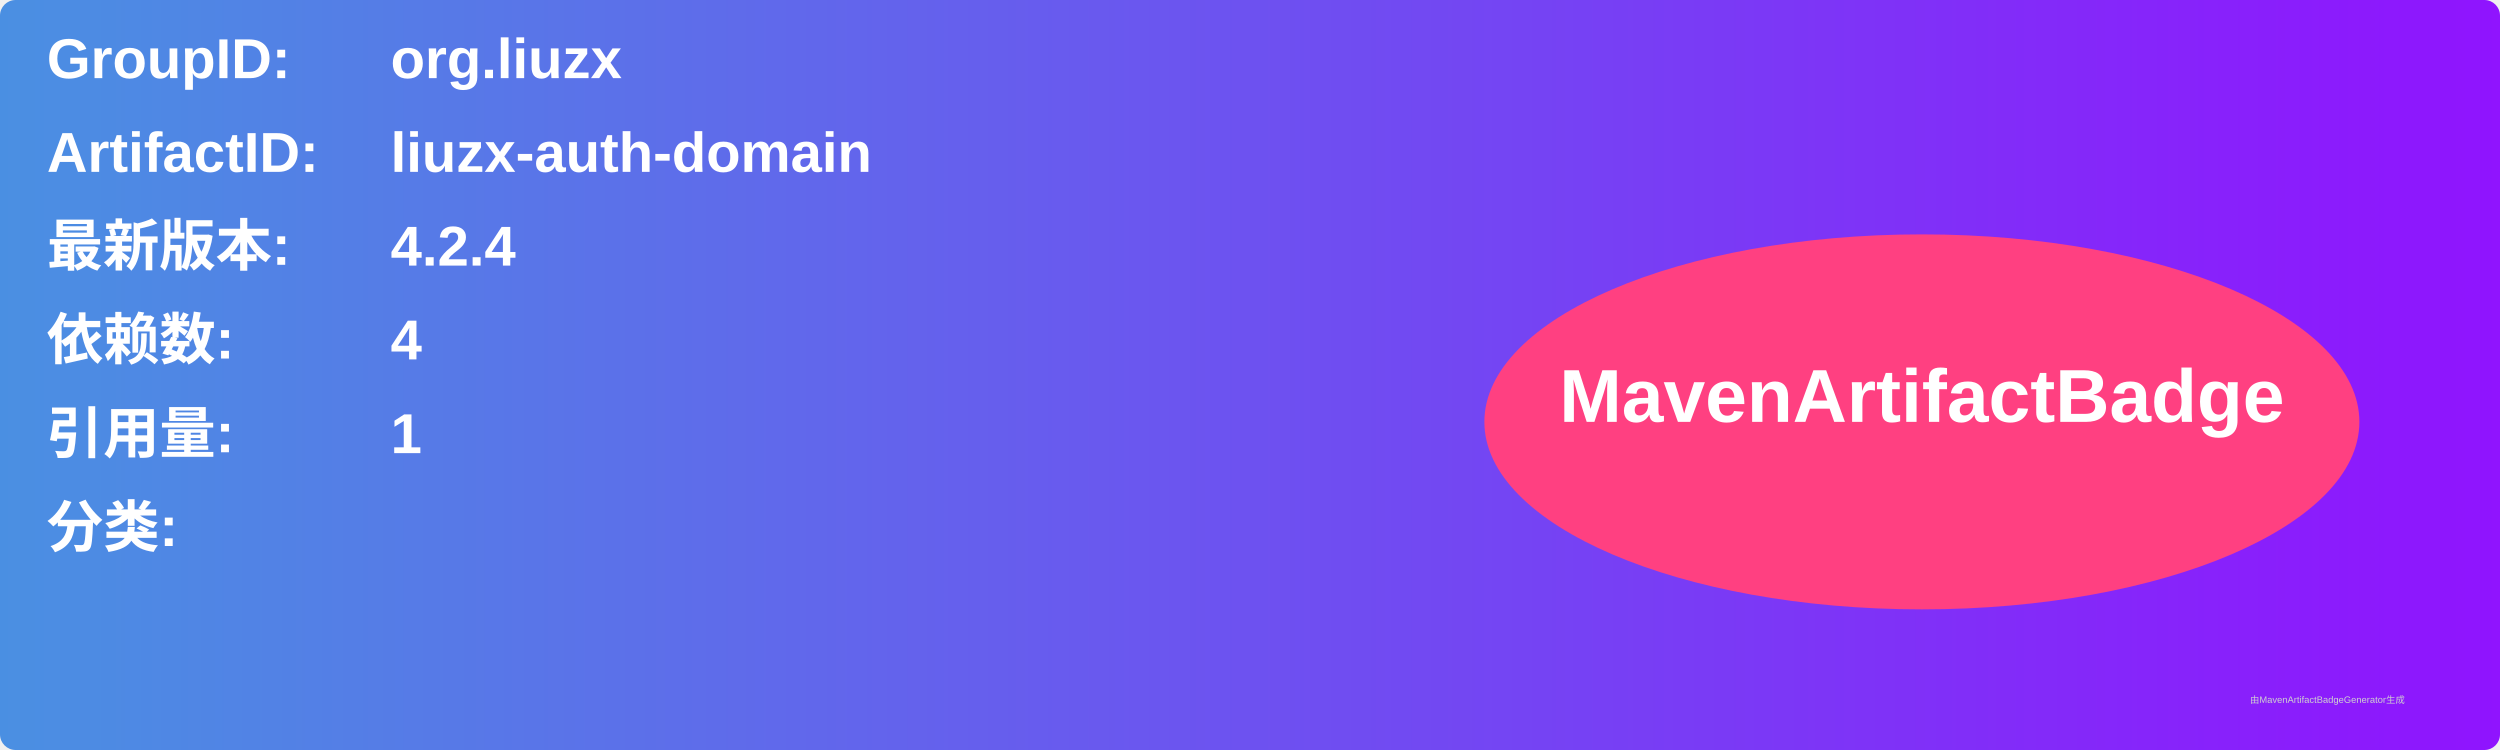
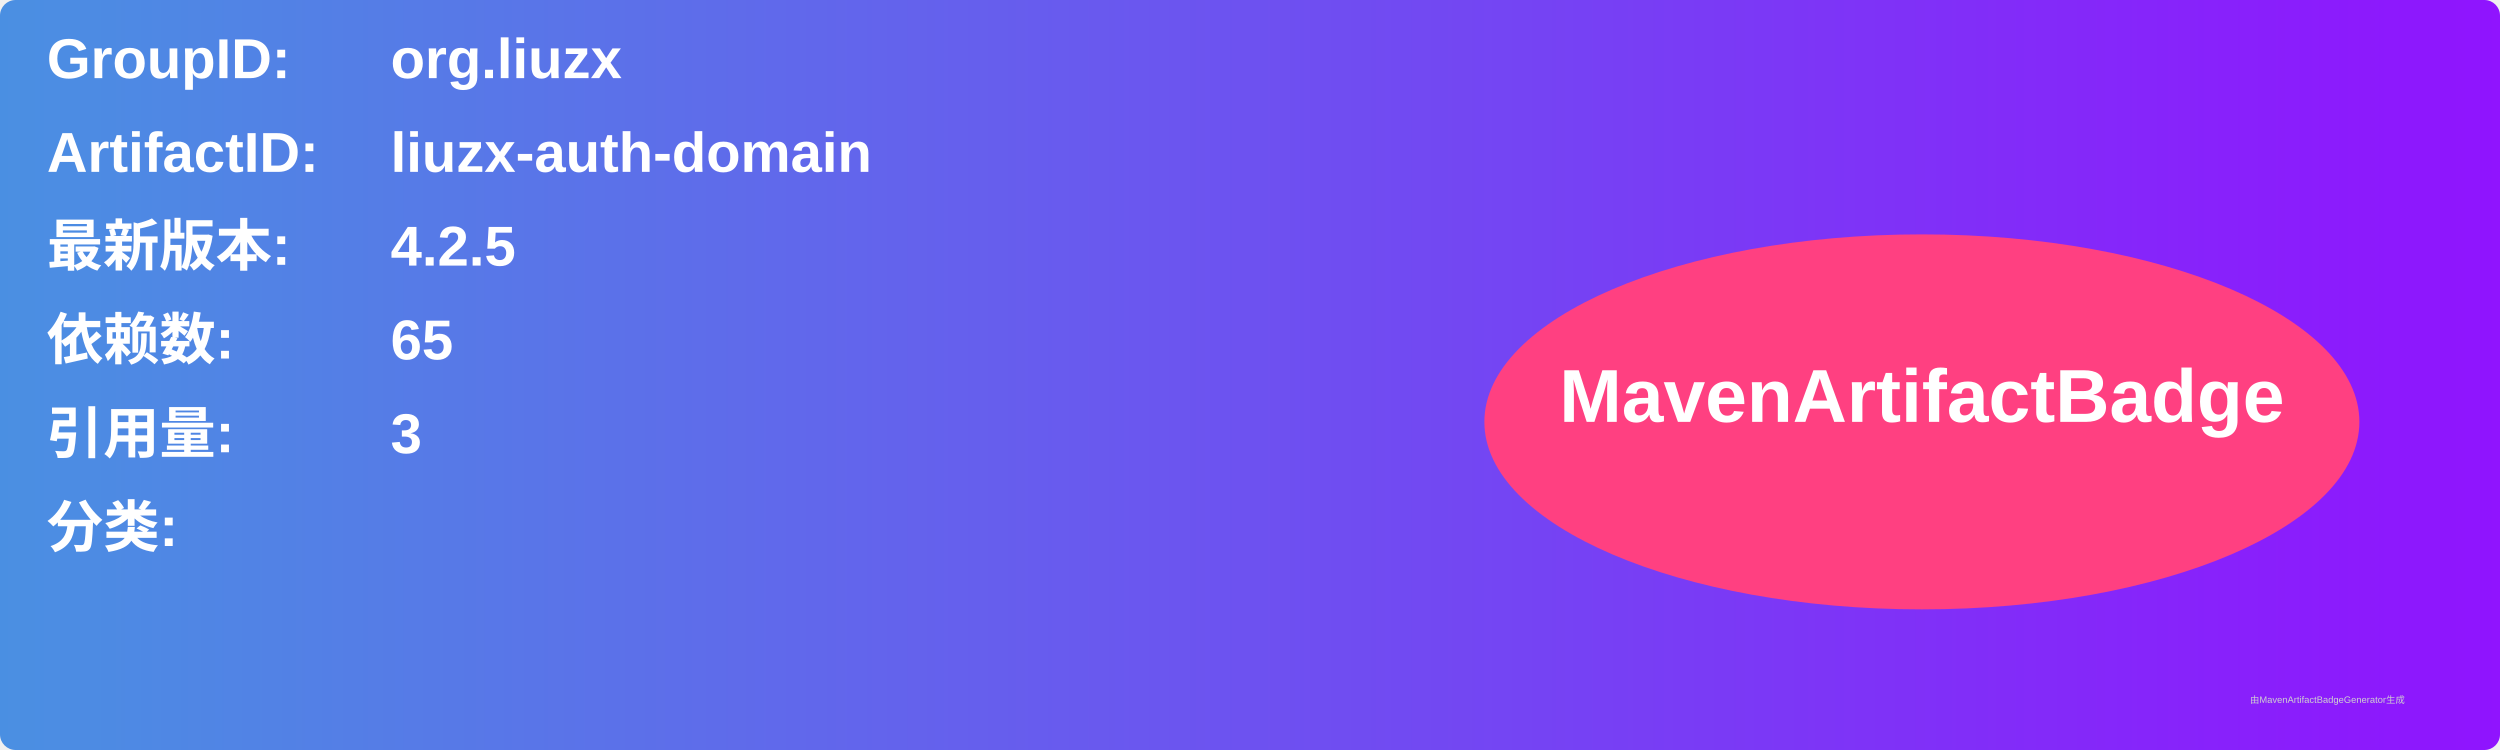
<svg xmlns="http://www.w3.org/2000/svg" width="800" height="240" viewBox="0 0 800 240">
  <linearGradient id="grad" x1="0%" y1="0%" x2="100%" y2="0%">
    <stop offset="0%" stop-color="#4a90e2" />
    <stop offset="100%" stop-color="#9013fe" />
  </linearGradient>
  <rect width="100%" height="100%" rx="5" ry="5" fill="url(#grad)" />
  <g transform="translate(15, 15)">
    <text x="0" y="10" font-family="Arial" font-size="18" fill="white" font-weight="bold" width="260">GroupID:</text>
    <text x="110" y="10" font-family="Arial" font-size="18" fill="white" font-weight="bold" width="460">org.liuzx</text>
    <text x="0" y="40" font-family="Arial" font-size="18" fill="white" font-weight="bold" width="260">ArtifactID:</text>
    <text x="110" y="40" font-family="Arial" font-size="18" fill="white" font-weight="bold" width="460">liuzx-auth-domain</text>
    <text x="0" y="70" font-family="Arial" font-size="18" fill="white" font-weight="bold">最新版本:</text>
    <text x="110" y="70" font-family="Arial" font-size="18" fill="white" font-weight="bold">
-       <tspan font-weight="bold">4.2.4</tspan>
+       <tspan font-weight="bold">4.2.5</tspan>
    </text>
    <text x="0" y="100" font-family="Arial" font-size="18" fill="white" font-weight="bold">依赖数: </text>
    <text x="110" y="100" font-family="Arial" font-size="18" fill="white">
-       <tspan font-weight="bold">4</tspan>
+       <tspan font-weight="bold">65</tspan>
    </text>
    <text x="0" y="130" font-family="Arial" font-size="18" fill="white" font-weight="bold">引用量: </text>
    <text x="110" y="130" font-family="Arial" font-size="18" fill="white">
-       <tspan font-weight="bold">1</tspan>
+       <tspan font-weight="bold">3</tspan>
    </text>
    <text x="0" y="160" font-family="Arial" font-size="18" fill="white" font-weight="bold">分类:</text>
    <text x="10" y="190" font-family="Arial" font-size="10" fill="white">
      <tspan font-weight="bold" />
    </text>
    <ellipse cx="600" cy="120" rx="140" ry="60" fill="#ff4081" />
    <text x="600" y="120" text-anchor="middle" font-family="Arial" font-size="24" fill="white" font-weight="bold">MavenArtifactBadge</text>
  </g>
  <text x="720" y="225" font-family="Arial" font-size="3" fill="#d0d0d0">由MavenArtifactBadgeGenerator生成</text>
</svg>
